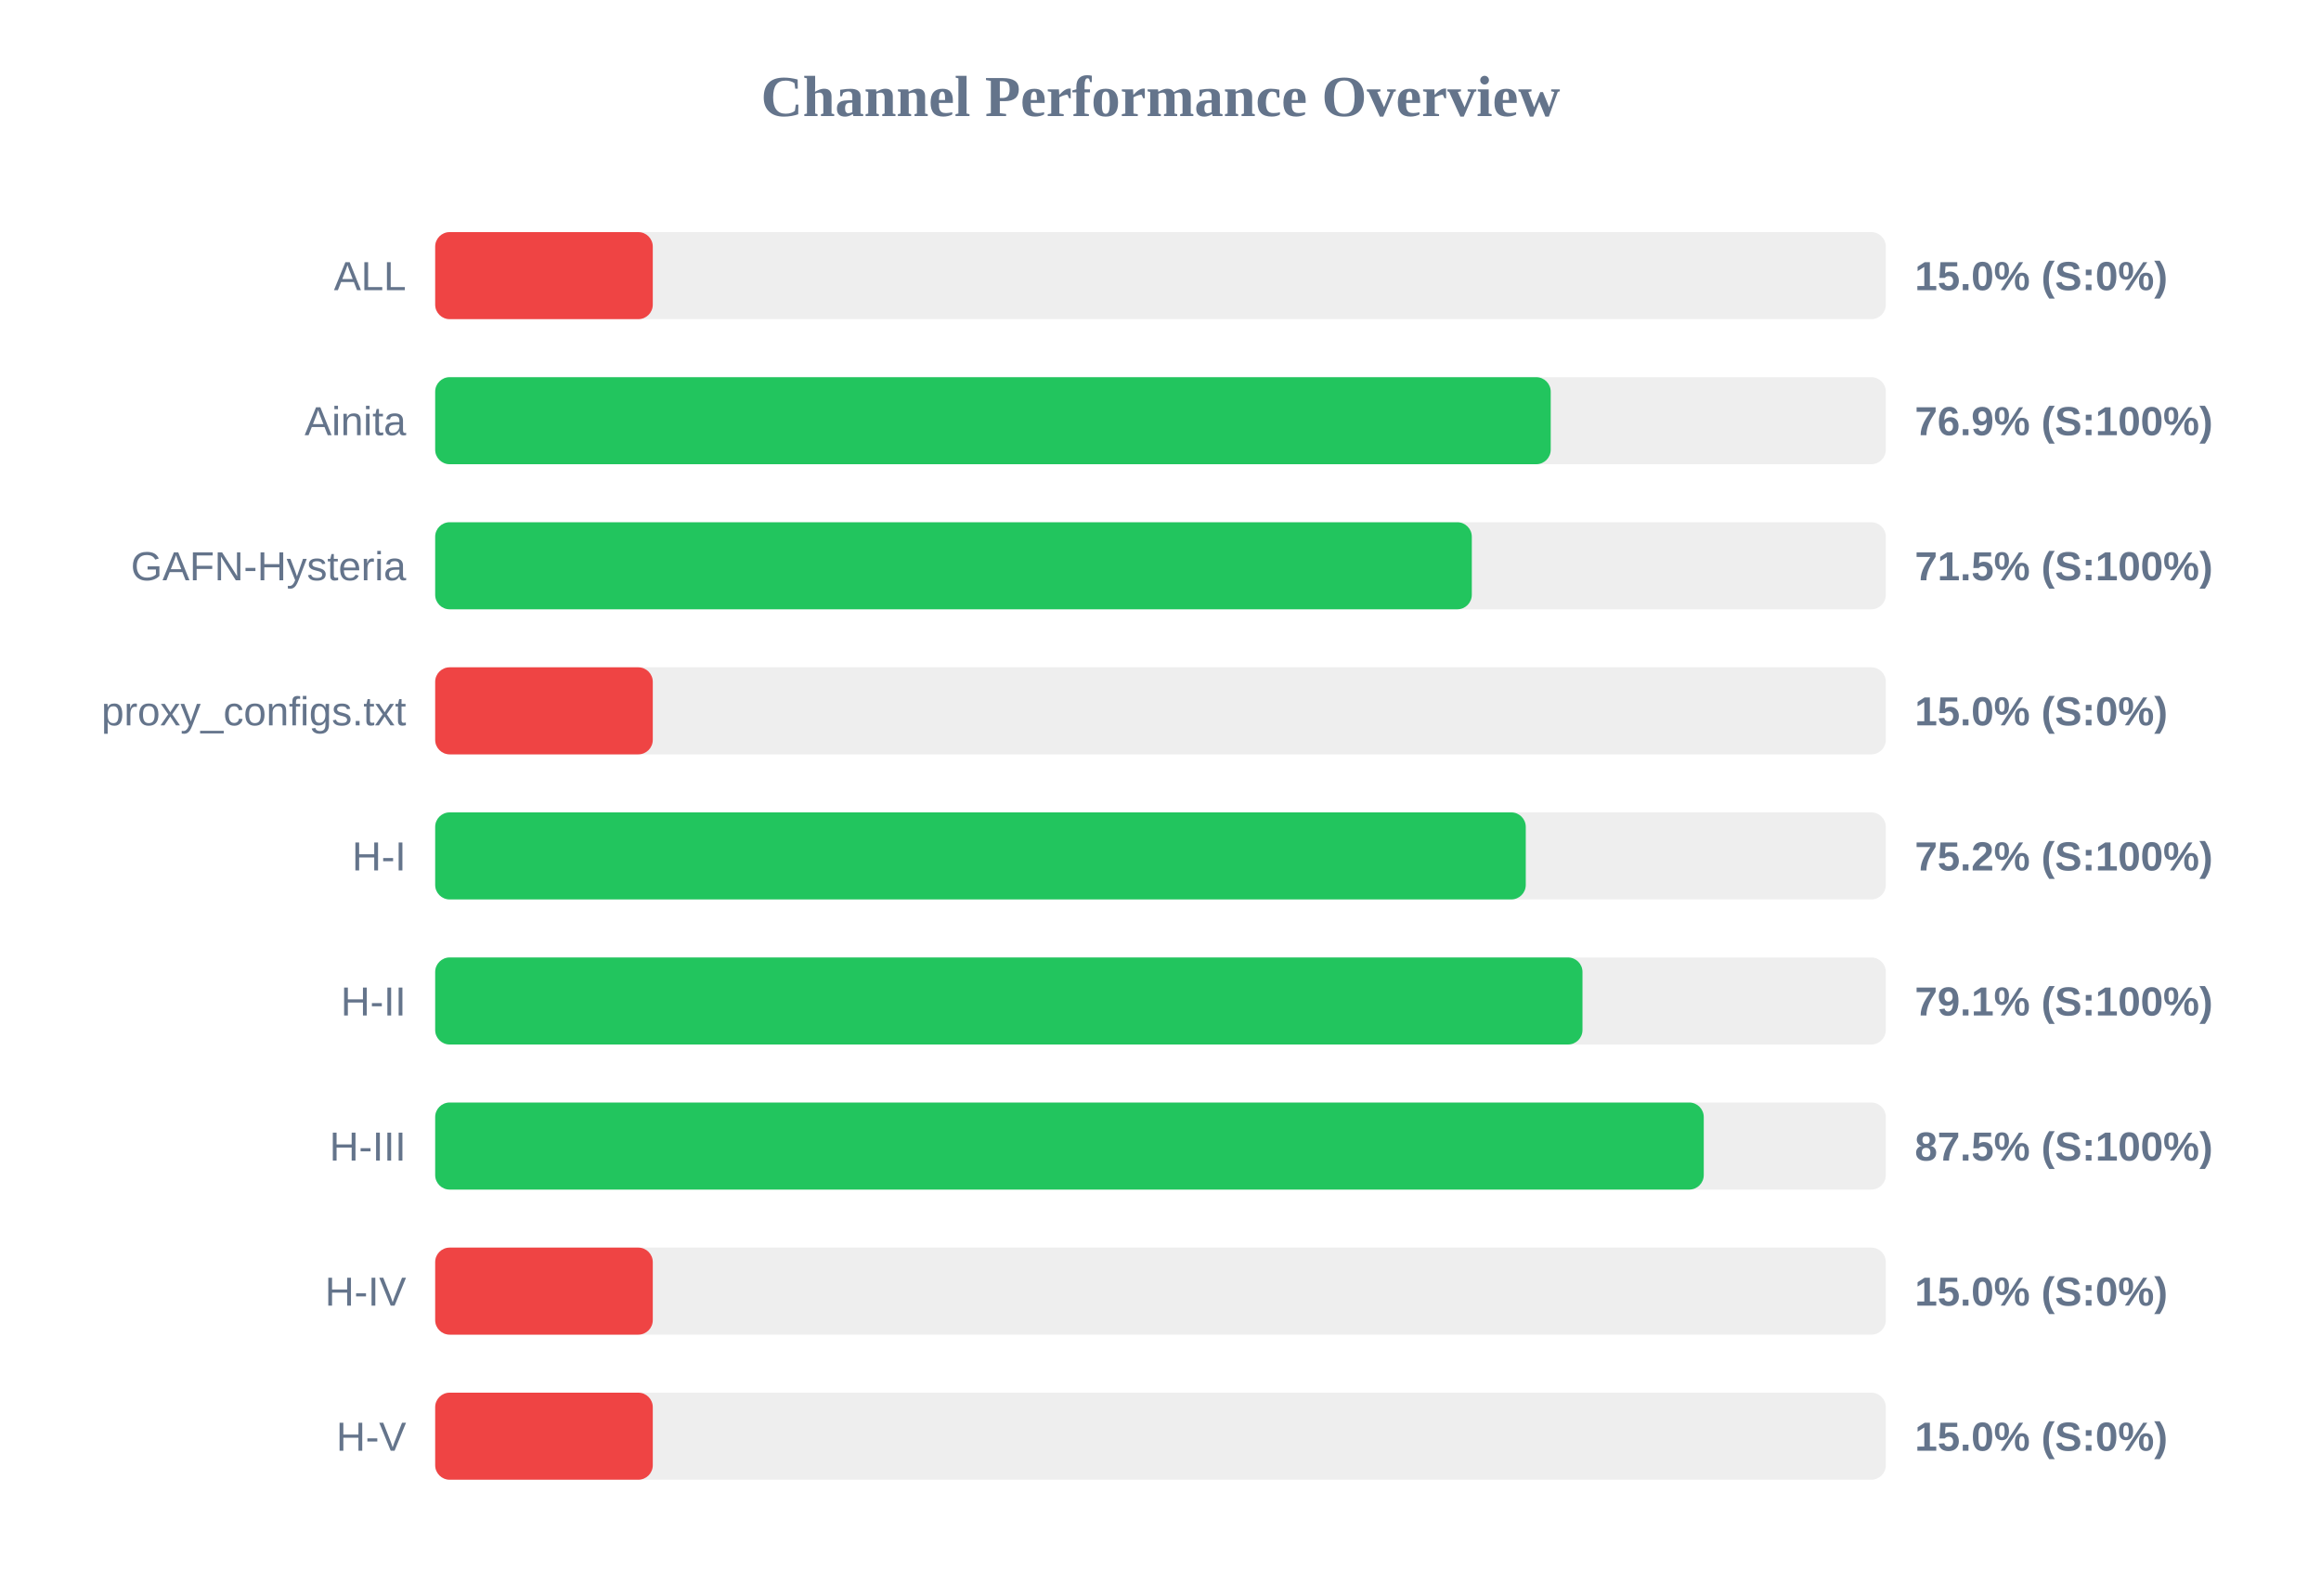
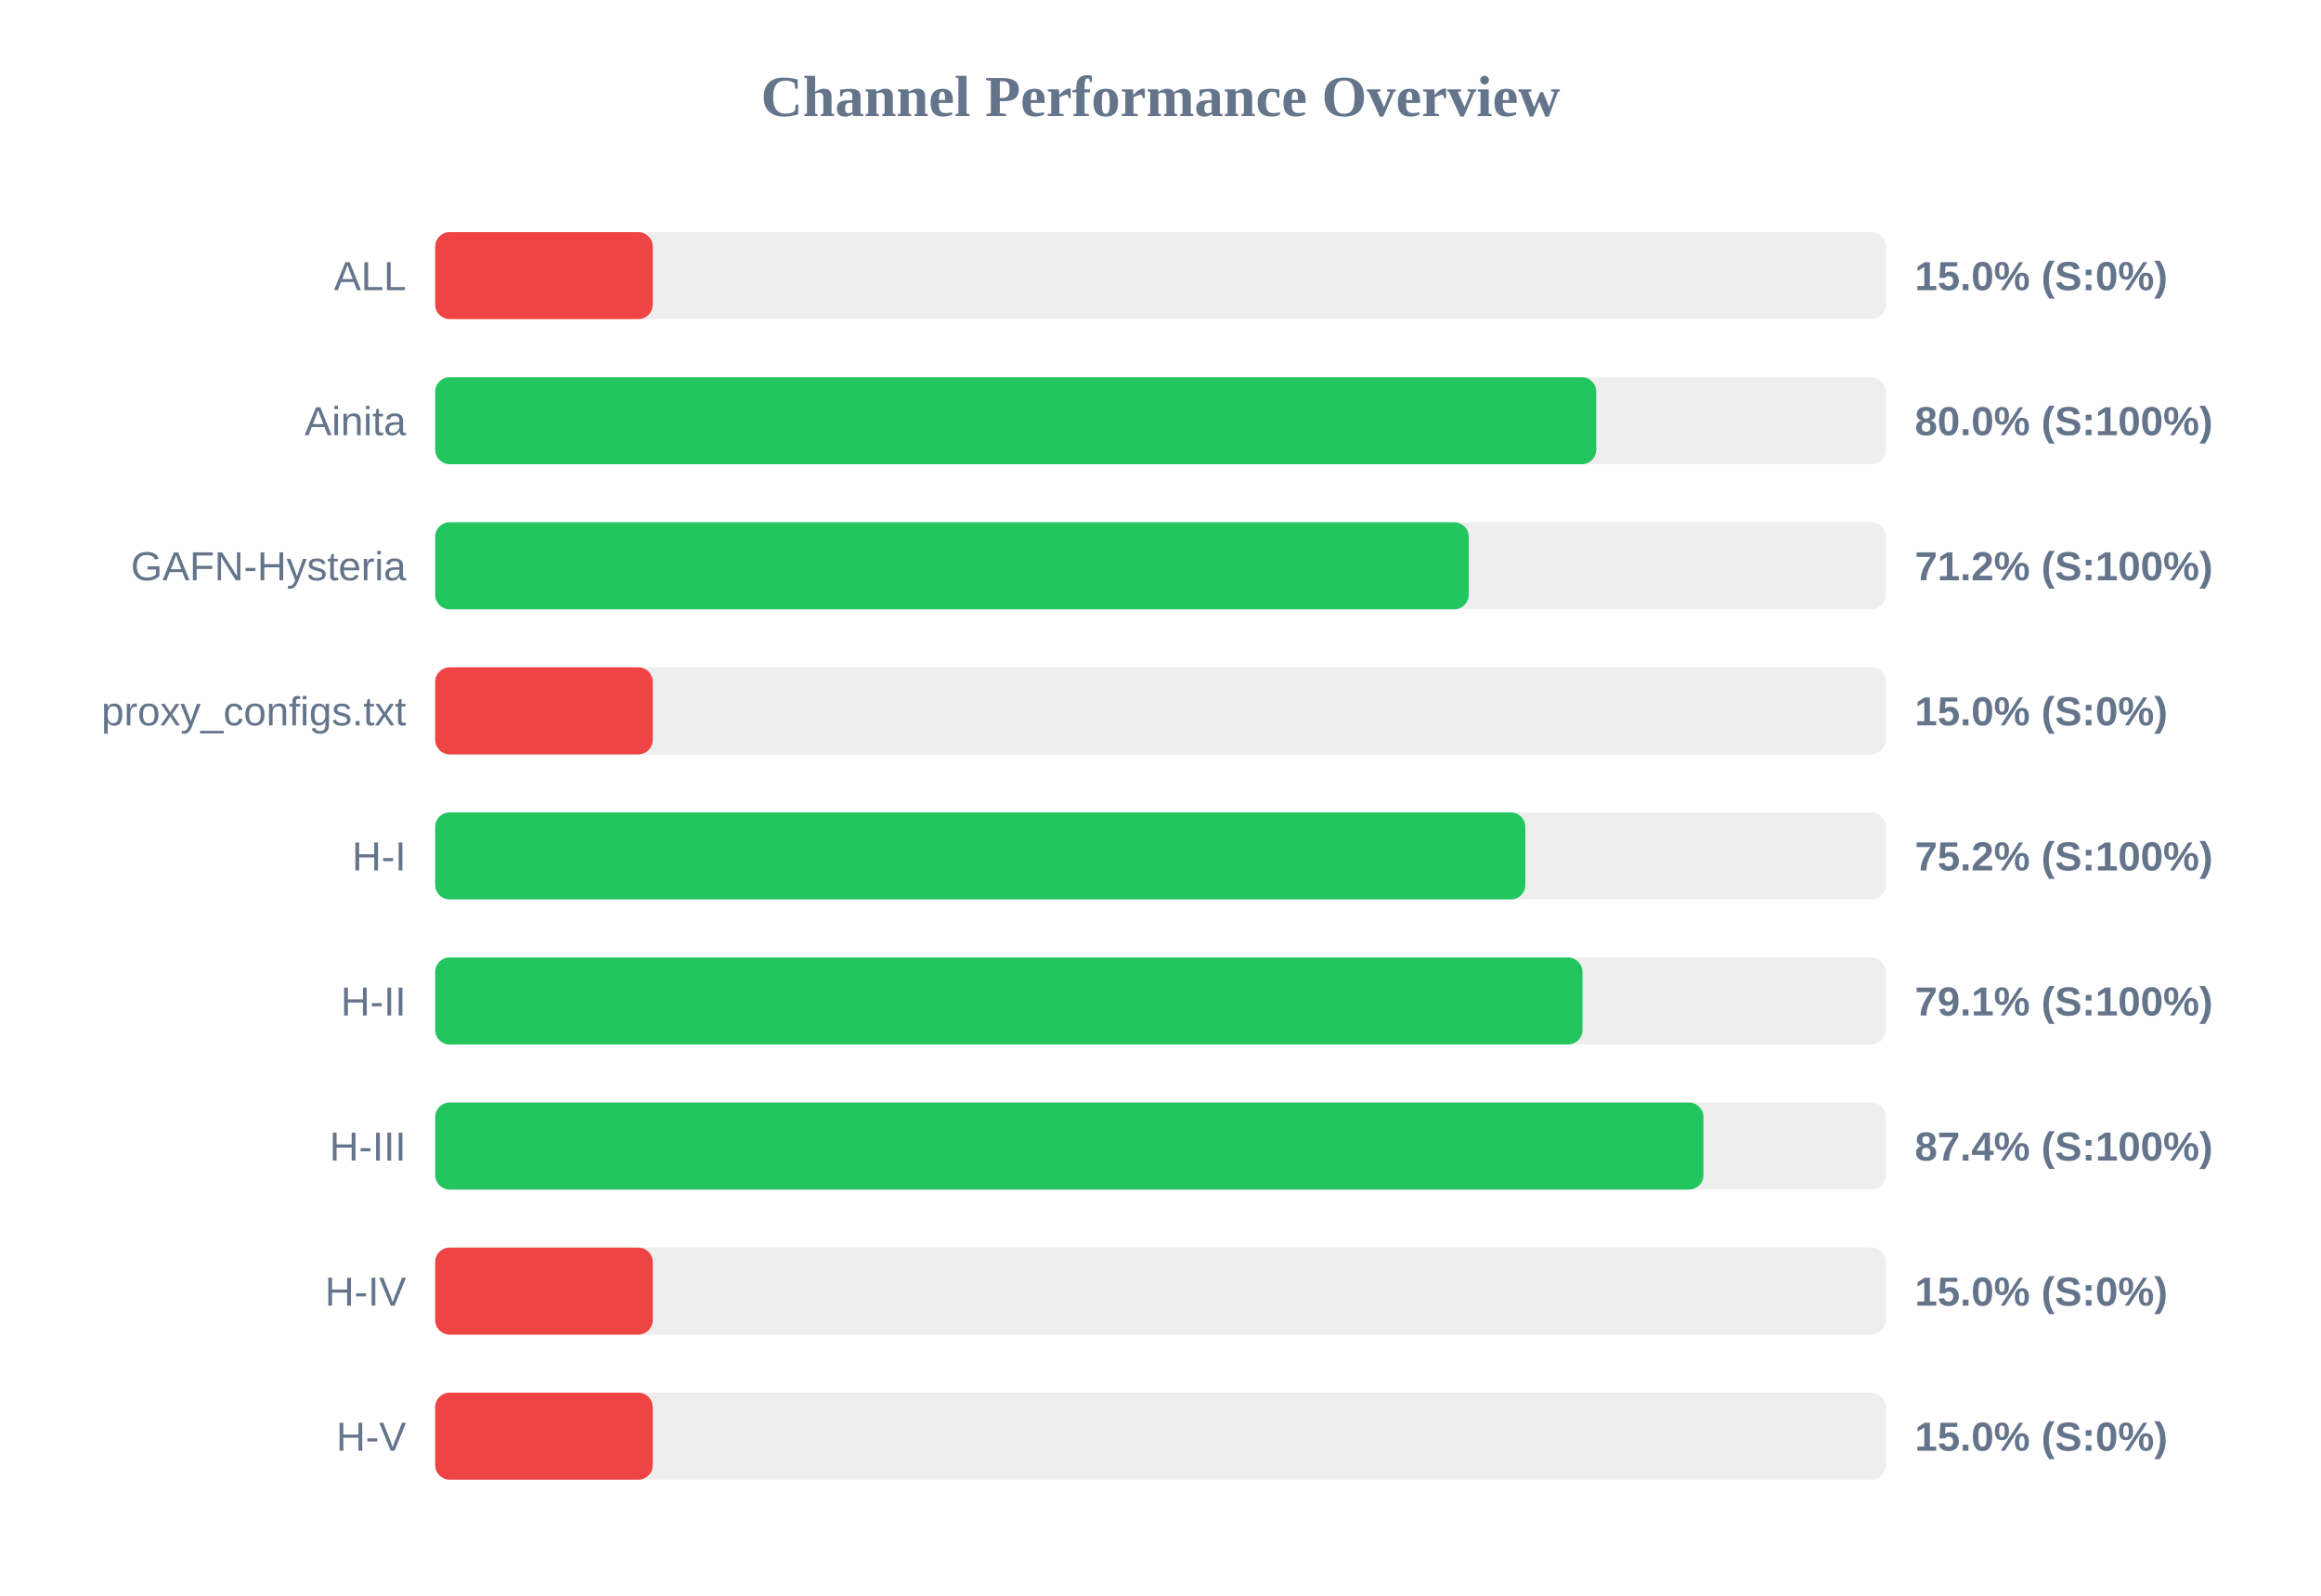
<svg xmlns="http://www.w3.org/2000/svg" width="800" height="550" version="1.1">
  <style>
        .row { font: 14px Arial; fill: #64748b; }
        .score { font: bold 14px Arial; fill: #64748b; }
    </style>
  <text x="400" y="40" text-anchor="middle" font-size="20px" font-weight="bold" fill="#64748b">Channel Performance Overview</text>
  <rect x="150" y="80" width="500" height="30" fill="#eee" rx="5" />
  <rect x="150" y="80" width="75.0" height="30" fill="#ef4444" rx="5" />
  <text x="140" y="100" text-anchor="end" class="row">ALL</text>
  <text x="660" y="100" text-anchor="start" class="score">15.0% (S:0%)</text>
  <rect x="150" y="130" width="500" height="30" fill="#eee" rx="5" />
-   <rect x="150" y="130" width="384.5" height="30" fill="#22c55e" rx="5" />
+   <rect x="150" y="130" width="400.2" height="30" fill="#22c55e" rx="5" />
  <text x="140" y="150" text-anchor="end" class="row">Ainita</text>
-   <text x="660" y="150" text-anchor="start" class="score">76.9% (S:100%)</text>
+   <text x="660" y="150" text-anchor="start" class="score">80.0% (S:100%)</text>
  <rect x="150" y="180" width="500" height="30" fill="#eee" rx="5" />
-   <rect x="150" y="180" width="357.3" height="30" fill="#22c55e" rx="5" />
+   <rect x="150" y="180" width="356.25" height="30" fill="#22c55e" rx="5" />
  <text x="140" y="200" text-anchor="end" class="row">GAFN-Hysteria</text>
-   <text x="660" y="200" text-anchor="start" class="score">71.5% (S:100%)</text>
+   <text x="660" y="200" text-anchor="start" class="score">71.2% (S:100%)</text>
  <rect x="150" y="230" width="500" height="30" fill="#eee" rx="5" />
  <rect x="150" y="230" width="75.0" height="30" fill="#ef4444" rx="5" />
  <text x="140" y="250" text-anchor="end" class="row">proxy_configs.txt</text>
  <text x="660" y="250" text-anchor="start" class="score">15.0% (S:0%)</text>
  <rect x="150" y="280" width="500" height="30" fill="#eee" rx="5" />
-   <rect x="150" y="280" width="375.9" height="30" fill="#22c55e" rx="5" />
+   <rect x="150" y="280" width="375.75" height="30" fill="#22c55e" rx="5" />
  <text x="140" y="300" text-anchor="end" class="row">H-I</text>
  <text x="660" y="300" text-anchor="start" class="score">75.2% (S:100%)</text>
  <rect x="150" y="330" width="500" height="30" fill="#eee" rx="5" />
  <rect x="150" y="330" width="395.45" height="30" fill="#22c55e" rx="5" />
  <text x="140" y="350" text-anchor="end" class="row">H-II</text>
  <text x="660" y="350" text-anchor="start" class="score">79.1% (S:100%)</text>
  <rect x="150" y="380" width="500" height="30" fill="#eee" rx="5" />
-   <rect x="150" y="380" width="437.25" height="30" fill="#22c55e" rx="5" />
+   <rect x="150" y="380" width="437.15" height="30" fill="#22c55e" rx="5" />
  <text x="140" y="400" text-anchor="end" class="row">H-III</text>
-   <text x="660" y="400" text-anchor="start" class="score">87.5% (S:100%)</text>
+   <text x="660" y="400" text-anchor="start" class="score">87.4% (S:100%)</text>
  <rect x="150" y="430" width="500" height="30" fill="#eee" rx="5" />
  <rect x="150" y="430" width="75.0" height="30" fill="#ef4444" rx="5" />
  <text x="140" y="450" text-anchor="end" class="row">H-IV</text>
  <text x="660" y="450" text-anchor="start" class="score">15.0% (S:0%)</text>
  <rect x="150" y="480" width="500" height="30" fill="#eee" rx="5" />
  <rect x="150" y="480" width="75.0" height="30" fill="#ef4444" rx="5" />
  <text x="140" y="500" text-anchor="end" class="row">H-V</text>
  <text x="660" y="500" text-anchor="start" class="score">15.0% (S:0%)</text>
</svg>
